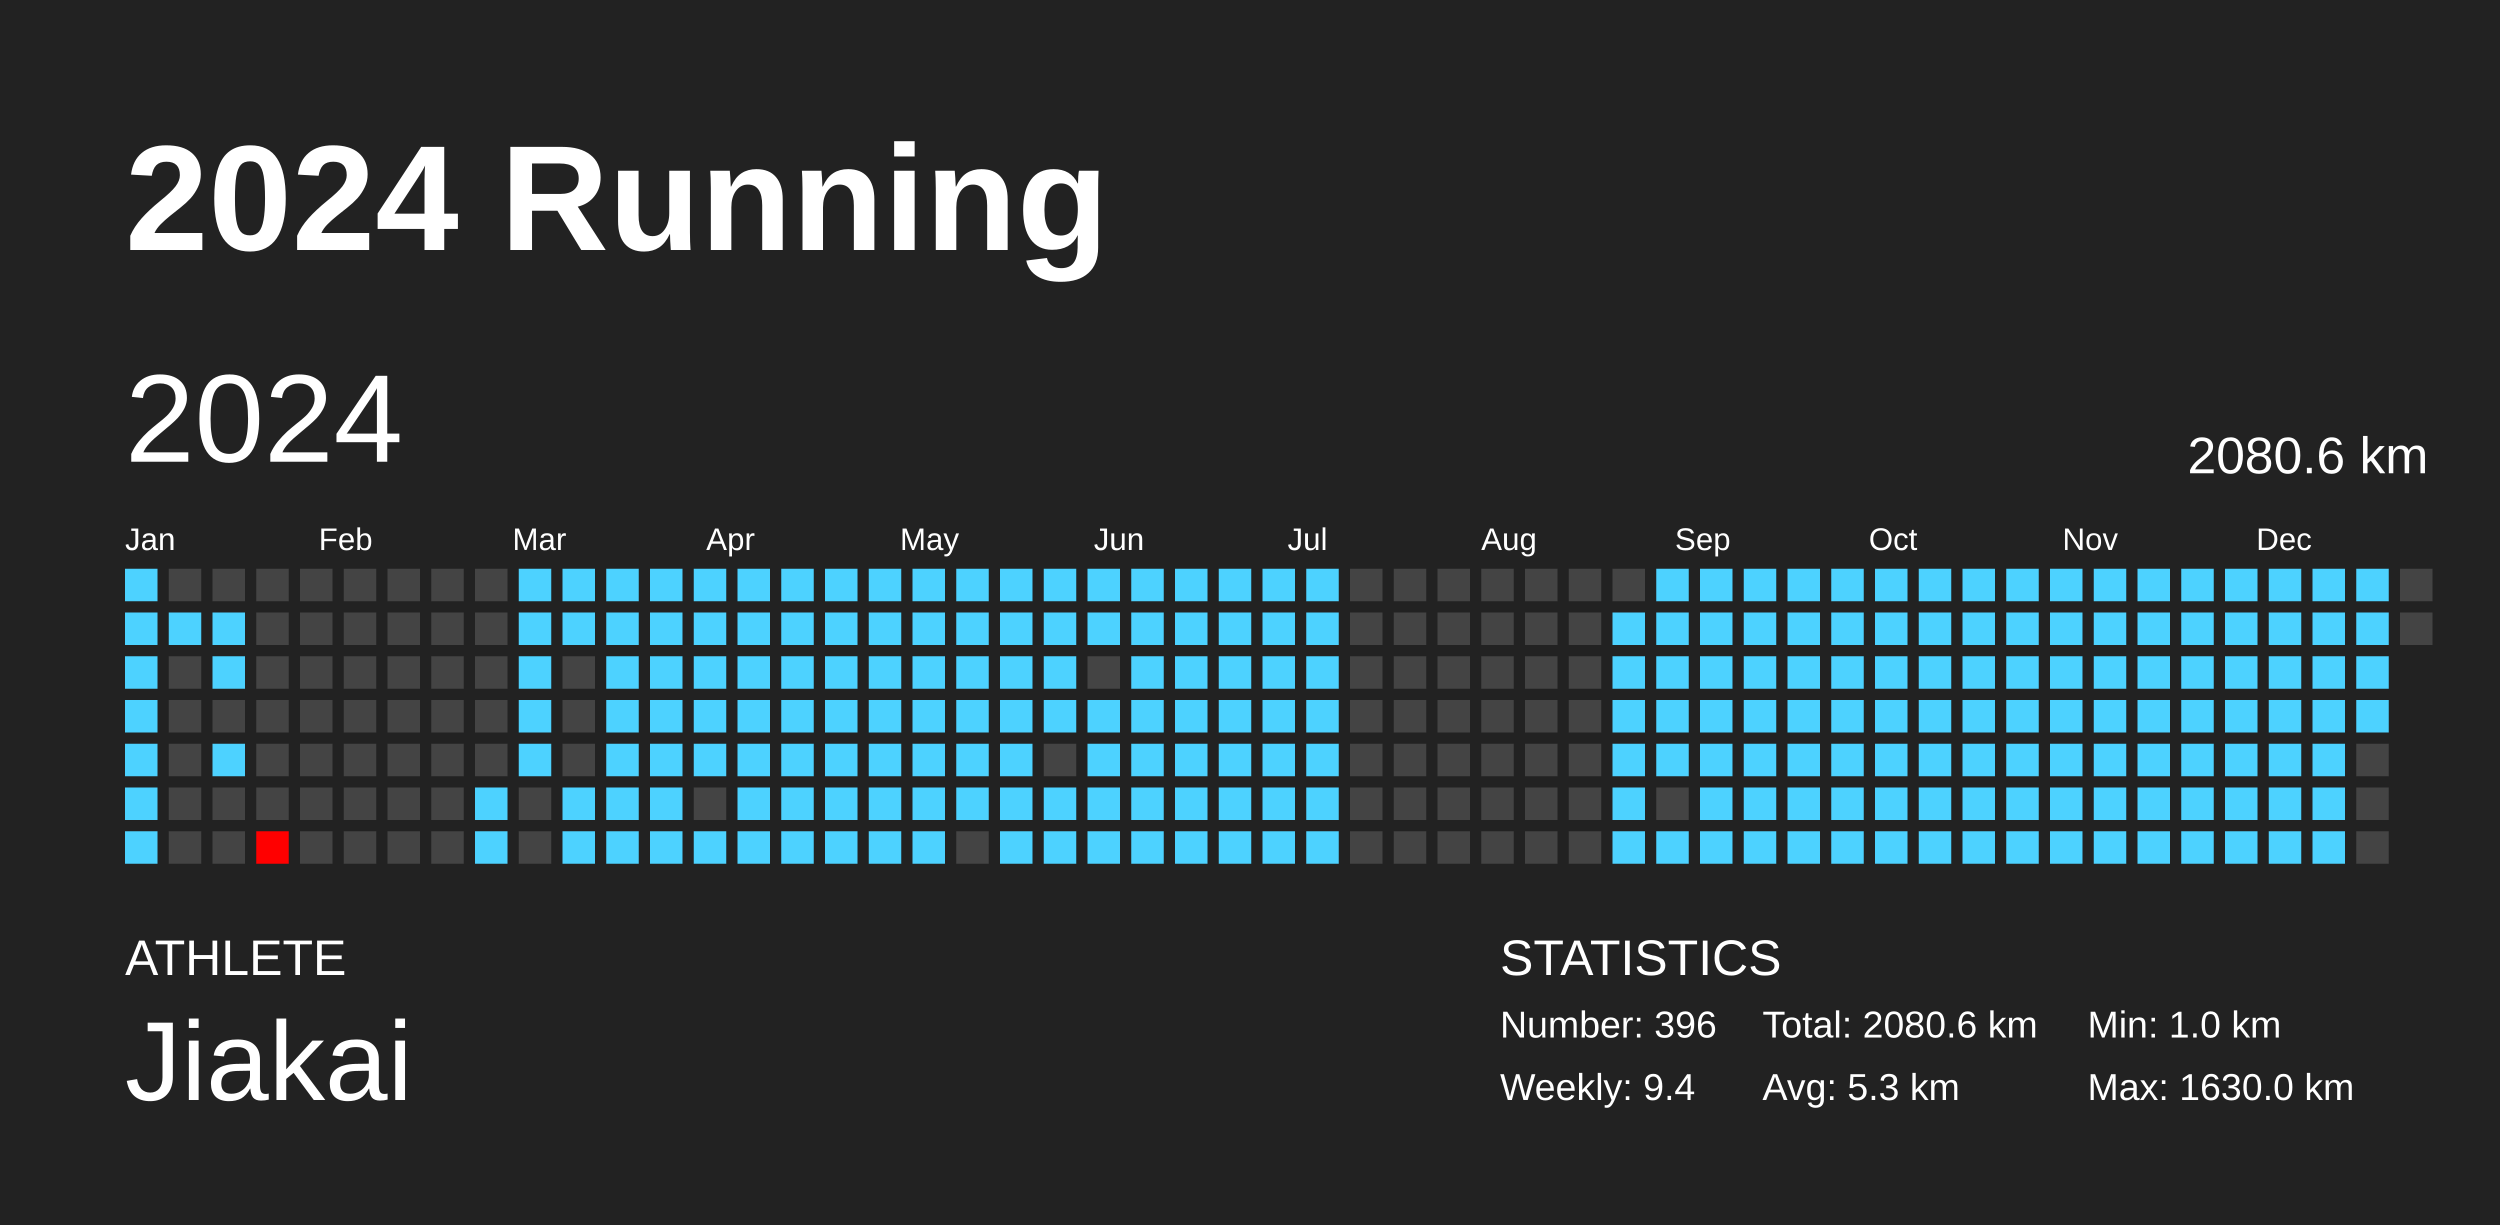
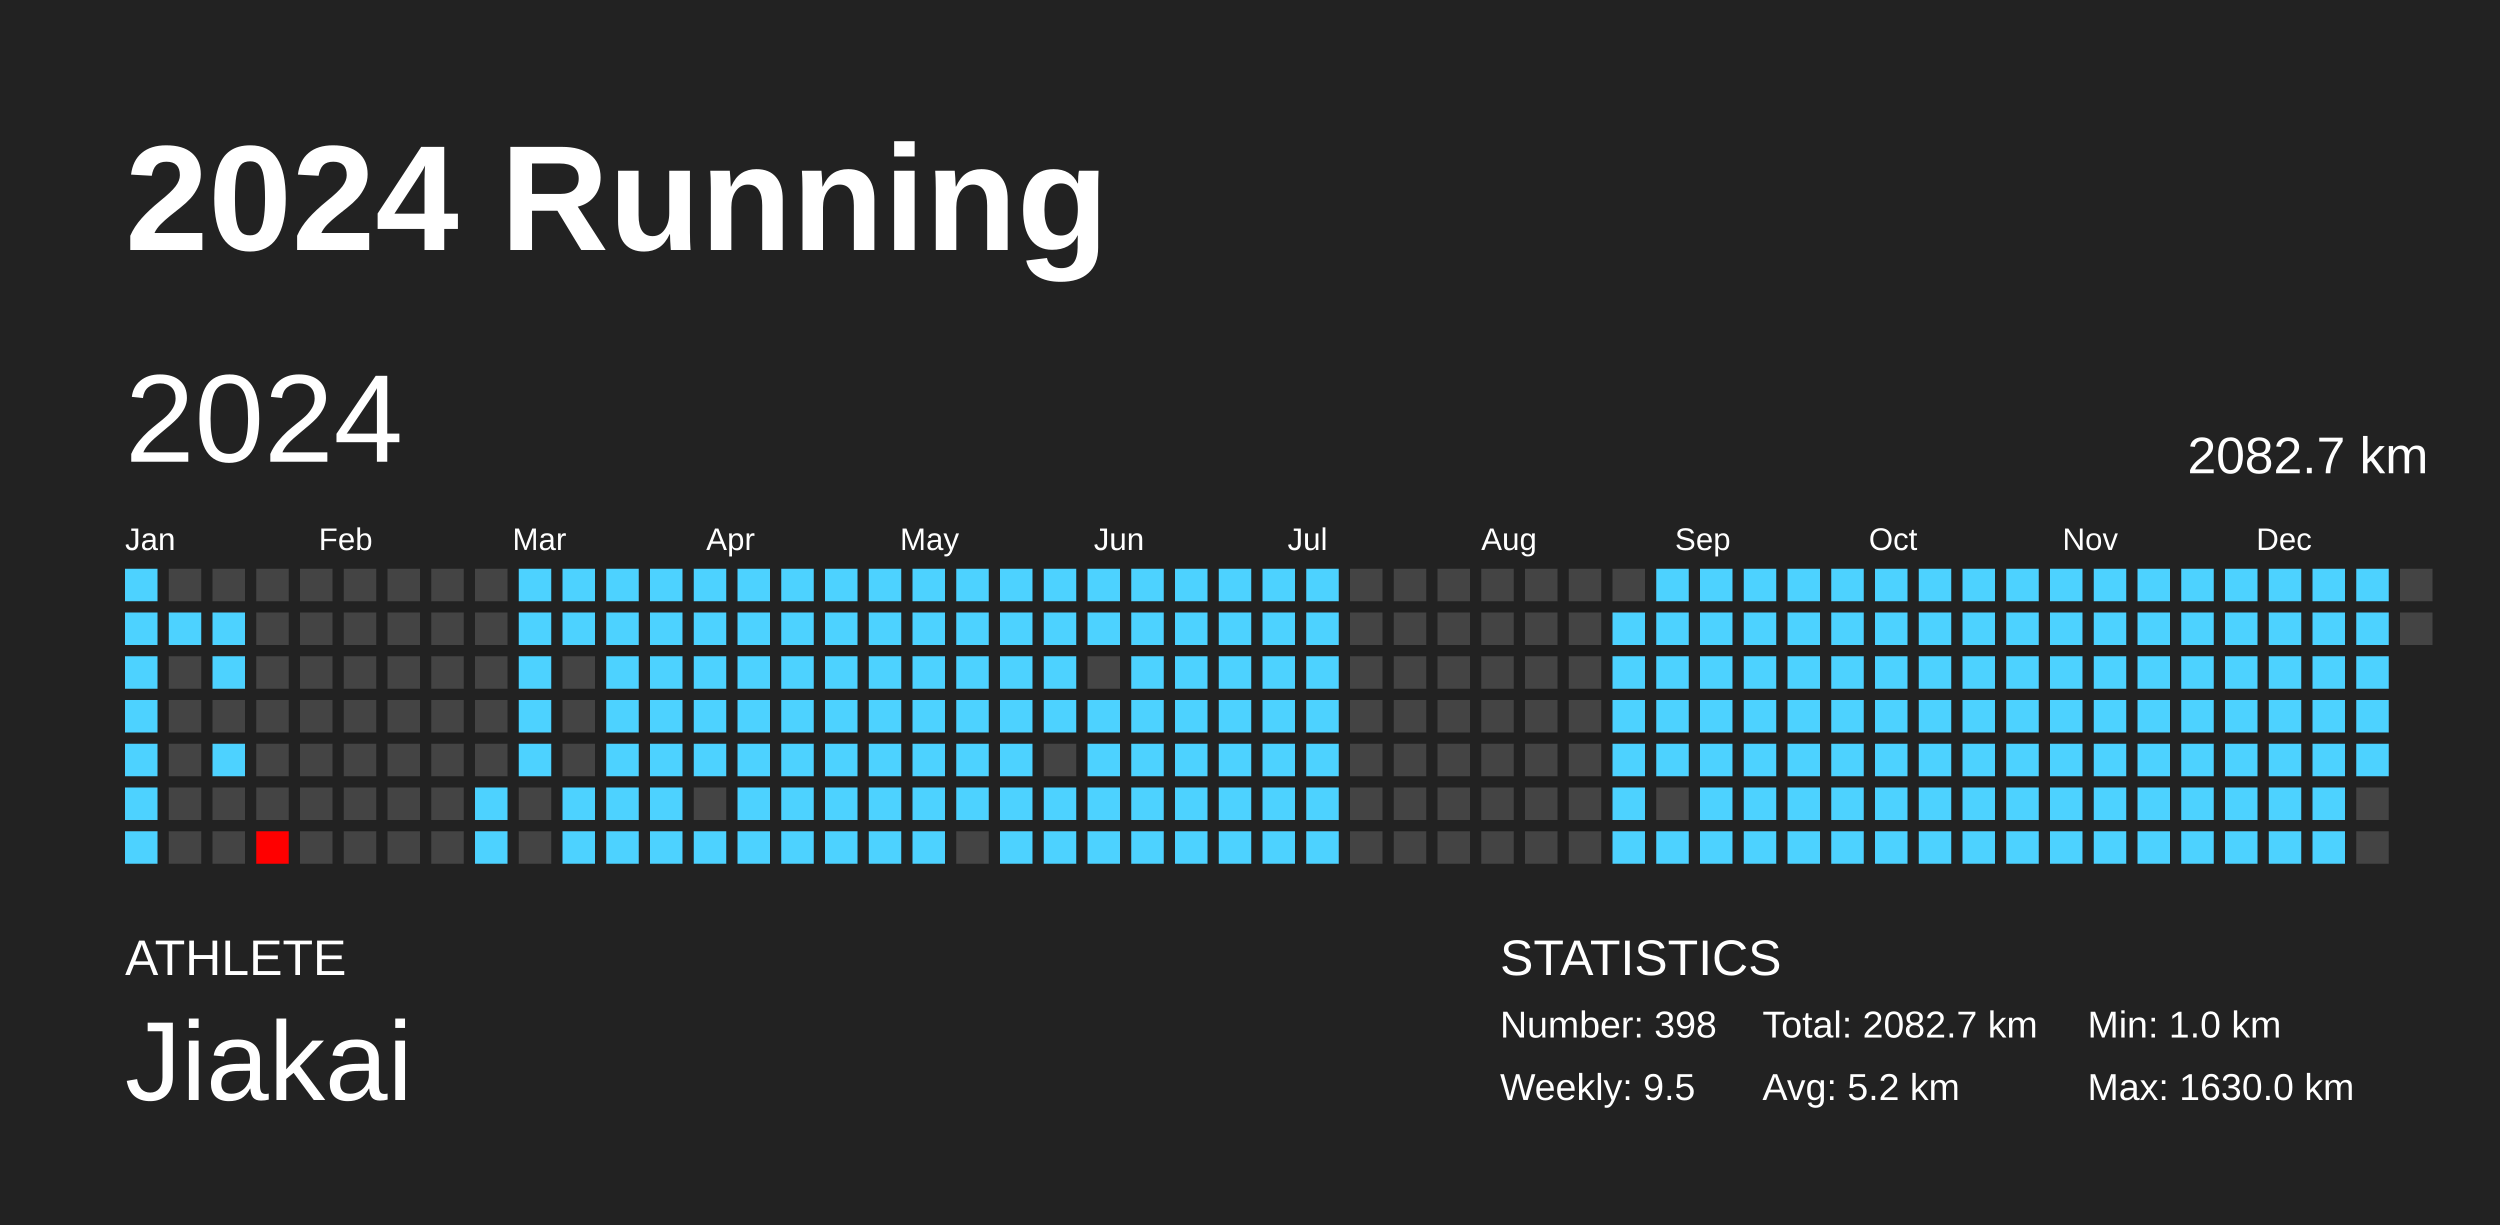
<svg xmlns="http://www.w3.org/2000/svg" baseProfile="full" height="98mm" version="1.1" viewBox="0,0,200,98" width="200mm">
  <defs />
  <rect fill="#222222" height="98" width="200" x="0" y="0" />
  <text fill="#FFFFFF" style="font-size:12px; font-family:Arial; font-weight:bold;" x="10" y="20">2024 Running</text>
  <text fill="#FFFFFF" style="font-size:4px; font-family:Arial" x="10" y="78">ATHLETE</text>
  <text fill="#FFFFFF" style="font-size:9px; font-family:Arial" x="10" y="88">Jiakai</text>
  <text fill="#FFFFFF" style="font-size:4px; font-family:Arial" x="120" y="78">STATISTICS</text>
-   <text fill="#FFFFFF" style="font-size:3px; font-family:Arial" x="120" y="83">Number: 396</text>
-   <text fill="#FFFFFF" style="font-size:3px; font-family:Arial" x="120" y="88">Weekly: 9.4</text>
-   <text fill="#FFFFFF" style="font-size:3px; font-family:Arial" x="141" y="83">Total: 2080.6 km</text>
-   <text fill="#FFFFFF" style="font-size:3px; font-family:Arial" x="141" y="88">Avg: 5.3 km</text>
+   <text fill="#FFFFFF" style="font-size:3px; font-family:Arial" x="120" y="83">Number: 398</text>
+   <text fill="#FFFFFF" style="font-size:3px; font-family:Arial" x="120" y="88">Weekly: 9.5</text>
+   <text fill="#FFFFFF" style="font-size:3px; font-family:Arial" x="141" y="83">Total: 2082.7 km</text>
+   <text fill="#FFFFFF" style="font-size:3px; font-family:Arial" x="141" y="88">Avg: 5.2 km</text>
  <text fill="#FFFFFF" style="font-size:3px; font-family:Arial" x="167" y="83">Min: 1.0 km</text>
  <text fill="#FFFFFF" style="font-size:3px; font-family:Arial" x="167" y="88">Max: 1630.0 km</text>
  <text dominant-baseline="hanging" fill="#FFFFFF" style="font-size:10.0px; font-family:Arial;" x="10" y="30">2024</text>
-   <text dominant-baseline="hanging" fill="#FFFFFF" style="font-size:4.125px; font-family:Arial;" x="175" y="35">2080.6 km</text>
+   <text dominant-baseline="hanging" fill="#FFFFFF" style="font-size:4.125px; font-family:Arial;" x="175" y="35">2082.7 km</text>
  <text fill="#FFFFFF" style="font-size:2.5px; font-family:Arial" x="10.0" y="44">Jan</text>
  <text fill="#FFFFFF" style="font-size:2.5px; font-family:Arial" x="25.5" y="44">Feb</text>
  <text fill="#FFFFFF" style="font-size:2.5px; font-family:Arial" x="41.0" y="44">Mar</text>
  <text fill="#FFFFFF" style="font-size:2.5px; font-family:Arial" x="56.5" y="44">Apr</text>
  <text fill="#FFFFFF" style="font-size:2.5px; font-family:Arial" x="72.0" y="44">May</text>
  <text fill="#FFFFFF" style="font-size:2.5px; font-family:Arial" x="87.5" y="44">Jun</text>
  <text fill="#FFFFFF" style="font-size:2.5px; font-family:Arial" x="103.0" y="44">Jul</text>
  <text fill="#FFFFFF" style="font-size:2.5px; font-family:Arial" x="118.5" y="44">Aug</text>
  <text fill="#FFFFFF" style="font-size:2.5px; font-family:Arial" x="134.0" y="44">Sep</text>
  <text fill="#FFFFFF" style="font-size:2.5px; font-family:Arial" x="149.5" y="44">Oct</text>
  <text fill="#FFFFFF" style="font-size:2.5px; font-family:Arial" x="165.0" y="44">Nov</text>
  <text fill="#FFFFFF" style="font-size:2.5px; font-family:Arial" x="180.5" y="44">Dec</text>
  <rect fill="#4dd2ff" height="2.6" width="2.6" x="10.0" y="45.5" />
  <rect fill="#4dd2ff" height="2.6" width="2.6" x="10.0" y="49.0" />
  <rect fill="#4dd2ff" height="2.6" width="2.6" x="10.0" y="52.5" />
  <rect fill="#4dd2ff" height="2.6" width="2.6" x="10.0" y="56.0" />
  <rect fill="#4dd2ff" height="2.6" width="2.6" x="10.0" y="59.5" />
  <rect fill="#4dd2ff" height="2.6" width="2.6" x="10.0" y="63.0" />
  <rect fill="#4dd2ff" height="2.6" width="2.6" x="10.0" y="66.5" />
  <rect fill="#444444" height="2.6" width="2.6" x="13.5" y="45.5" />
  <rect fill="#4dd2ff" height="2.6" width="2.6" x="13.5" y="49.0" />
  <rect fill="#444444" height="2.6" width="2.6" x="13.5" y="52.5" />
  <rect fill="#444444" height="2.6" width="2.6" x="13.5" y="56.0" />
  <rect fill="#444444" height="2.6" width="2.6" x="13.5" y="59.5" />
  <rect fill="#444444" height="2.6" width="2.6" x="13.5" y="63.0" />
  <rect fill="#444444" height="2.6" width="2.6" x="13.5" y="66.5" />
  <rect fill="#444444" height="2.6" width="2.6" x="17.0" y="45.5" />
  <rect fill="#4dd2ff" height="2.6" width="2.6" x="17.0" y="49.0" />
  <rect fill="#4dd2ff" height="2.6" width="2.6" x="17.0" y="52.5" />
  <rect fill="#444444" height="2.6" width="2.6" x="17.0" y="56.0" />
  <rect fill="#4dd2ff" height="2.6" width="2.6" x="17.0" y="59.5" />
  <rect fill="#444444" height="2.6" width="2.6" x="17.0" y="63.0" />
  <rect fill="#444444" height="2.6" width="2.6" x="17.0" y="66.5" />
  <rect fill="#444444" height="2.6" width="2.6" x="20.5" y="45.5" />
  <rect fill="#444444" height="2.6" width="2.6" x="20.5" y="49.0" />
  <rect fill="#444444" height="2.6" width="2.6" x="20.5" y="52.5" />
  <rect fill="#444444" height="2.6" width="2.6" x="20.5" y="56.0" />
  <rect fill="#444444" height="2.6" width="2.6" x="20.5" y="59.5" />
  <rect fill="#444444" height="2.6" width="2.6" x="20.5" y="63.0" />
  <rect fill="red" height="2.6" width="2.6" x="20.5" y="66.5" />
  <rect fill="#444444" height="2.6" width="2.6" x="24.0" y="45.5" />
  <rect fill="#444444" height="2.6" width="2.6" x="24.0" y="49.0" />
  <rect fill="#444444" height="2.6" width="2.6" x="24.0" y="52.5" />
  <rect fill="#444444" height="2.6" width="2.6" x="24.0" y="56.0" />
  <rect fill="#444444" height="2.6" width="2.6" x="24.0" y="59.5" />
  <rect fill="#444444" height="2.6" width="2.6" x="24.0" y="63.0" />
  <rect fill="#444444" height="2.6" width="2.6" x="24.0" y="66.5" />
  <rect fill="#444444" height="2.6" width="2.6" x="27.5" y="45.5" />
  <rect fill="#444444" height="2.6" width="2.6" x="27.5" y="49.0" />
  <rect fill="#444444" height="2.6" width="2.6" x="27.5" y="52.5" />
  <rect fill="#444444" height="2.6" width="2.6" x="27.5" y="56.0" />
  <rect fill="#444444" height="2.6" width="2.6" x="27.5" y="59.5" />
  <rect fill="#444444" height="2.6" width="2.6" x="27.5" y="63.0" />
  <rect fill="#444444" height="2.6" width="2.6" x="27.5" y="66.5" />
  <rect fill="#444444" height="2.6" width="2.6" x="31.0" y="45.5" />
  <rect fill="#444444" height="2.6" width="2.6" x="31.0" y="49.0" />
  <rect fill="#444444" height="2.6" width="2.6" x="31.0" y="52.5" />
  <rect fill="#444444" height="2.6" width="2.6" x="31.0" y="56.0" />
  <rect fill="#444444" height="2.6" width="2.6" x="31.0" y="59.5" />
  <rect fill="#444444" height="2.6" width="2.6" x="31.0" y="63.0" />
  <rect fill="#444444" height="2.6" width="2.6" x="31.0" y="66.5" />
  <rect fill="#444444" height="2.6" width="2.6" x="34.5" y="45.5" />
  <rect fill="#444444" height="2.6" width="2.6" x="34.5" y="49.0" />
  <rect fill="#444444" height="2.6" width="2.6" x="34.5" y="52.5" />
  <rect fill="#444444" height="2.6" width="2.6" x="34.5" y="56.0" />
  <rect fill="#444444" height="2.6" width="2.6" x="34.5" y="59.5" />
  <rect fill="#444444" height="2.6" width="2.6" x="34.5" y="63.0" />
  <rect fill="#444444" height="2.6" width="2.6" x="34.5" y="66.5" />
  <rect fill="#444444" height="2.6" width="2.6" x="38.0" y="45.5" />
  <rect fill="#444444" height="2.6" width="2.6" x="38.0" y="49.0" />
  <rect fill="#444444" height="2.6" width="2.6" x="38.0" y="52.5" />
  <rect fill="#444444" height="2.6" width="2.6" x="38.0" y="56.0" />
  <rect fill="#444444" height="2.6" width="2.6" x="38.0" y="59.5" />
  <rect fill="#4dd2ff" height="2.6" width="2.6" x="38.0" y="63.0" />
  <rect fill="#4dd2ff" height="2.6" width="2.6" x="38.0" y="66.5" />
  <rect fill="#4dd2ff" height="2.6" width="2.6" x="41.5" y="45.5" />
  <rect fill="#4dd2ff" height="2.6" width="2.6" x="41.5" y="49.0" />
  <rect fill="#4dd2ff" height="2.6" width="2.6" x="41.5" y="52.5" />
  <rect fill="#4dd2ff" height="2.6" width="2.6" x="41.5" y="56.0" />
  <rect fill="#4dd2ff" height="2.6" width="2.6" x="41.5" y="59.5" />
  <rect fill="#444444" height="2.6" width="2.6" x="41.5" y="63.0" />
  <rect fill="#444444" height="2.6" width="2.6" x="41.5" y="66.5" />
  <rect fill="#4dd2ff" height="2.6" width="2.6" x="45.0" y="45.5" />
  <rect fill="#4dd2ff" height="2.6" width="2.6" x="45.0" y="49.0" />
  <rect fill="#444444" height="2.6" width="2.6" x="45.0" y="52.5" />
  <rect fill="#444444" height="2.6" width="2.6" x="45.0" y="56.0" />
  <rect fill="#444444" height="2.6" width="2.6" x="45.0" y="59.5" />
  <rect fill="#4dd2ff" height="2.6" width="2.6" x="45.0" y="63.0" />
  <rect fill="#4dd2ff" height="2.6" width="2.6" x="45.0" y="66.5" />
  <rect fill="#4dd2ff" height="2.6" width="2.6" x="48.5" y="45.5" />
  <rect fill="#4dd2ff" height="2.6" width="2.6" x="48.5" y="49.0" />
  <rect fill="#4dd2ff" height="2.6" width="2.6" x="48.5" y="52.5" />
  <rect fill="#4dd2ff" height="2.6" width="2.6" x="48.5" y="56.0" />
  <rect fill="#4dd2ff" height="2.6" width="2.6" x="48.5" y="59.5" />
  <rect fill="#4dd2ff" height="2.6" width="2.6" x="48.5" y="63.0" />
  <rect fill="#4dd2ff" height="2.6" width="2.6" x="48.5" y="66.5" />
  <rect fill="#4dd2ff" height="2.6" width="2.6" x="52.0" y="45.5" />
  <rect fill="#4dd2ff" height="2.6" width="2.6" x="52.0" y="49.0" />
  <rect fill="#4dd2ff" height="2.6" width="2.6" x="52.0" y="52.5" />
  <rect fill="#4dd2ff" height="2.6" width="2.6" x="52.0" y="56.0" />
  <rect fill="#4dd2ff" height="2.6" width="2.6" x="52.0" y="59.5" />
  <rect fill="#4dd2ff" height="2.6" width="2.6" x="52.0" y="63.0" />
  <rect fill="#4dd2ff" height="2.6" width="2.6" x="52.0" y="66.5" />
  <rect fill="#4dd2ff" height="2.6" width="2.6" x="55.5" y="45.5" />
  <rect fill="#4dd2ff" height="2.6" width="2.6" x="55.5" y="49.0" />
  <rect fill="#4dd2ff" height="2.6" width="2.6" x="55.5" y="52.5" />
  <rect fill="#4dd2ff" height="2.6" width="2.6" x="55.5" y="56.0" />
  <rect fill="#4dd2ff" height="2.6" width="2.6" x="55.5" y="59.5" />
  <rect fill="#444444" height="2.6" width="2.6" x="55.5" y="63.0" />
  <rect fill="#4dd2ff" height="2.6" width="2.6" x="55.5" y="66.5" />
  <rect fill="#4dd2ff" height="2.6" width="2.6" x="59.0" y="45.5" />
  <rect fill="#4dd2ff" height="2.6" width="2.6" x="59.0" y="49.0" />
  <rect fill="#4dd2ff" height="2.6" width="2.6" x="59.0" y="52.5" />
  <rect fill="#4dd2ff" height="2.6" width="2.6" x="59.0" y="56.0" />
  <rect fill="#4dd2ff" height="2.6" width="2.6" x="59.0" y="59.5" />
  <rect fill="#4dd2ff" height="2.6" width="2.6" x="59.0" y="63.0" />
  <rect fill="#4dd2ff" height="2.6" width="2.6" x="59.0" y="66.5" />
  <rect fill="#4dd2ff" height="2.6" width="2.6" x="62.5" y="45.5" />
  <rect fill="#4dd2ff" height="2.6" width="2.6" x="62.5" y="49.0" />
  <rect fill="#4dd2ff" height="2.6" width="2.6" x="62.5" y="52.5" />
  <rect fill="#4dd2ff" height="2.6" width="2.6" x="62.5" y="56.0" />
  <rect fill="#4dd2ff" height="2.6" width="2.6" x="62.5" y="59.5" />
  <rect fill="#4dd2ff" height="2.6" width="2.6" x="62.5" y="63.0" />
  <rect fill="#4dd2ff" height="2.6" width="2.6" x="62.5" y="66.5" />
  <rect fill="#4dd2ff" height="2.6" width="2.6" x="66.0" y="45.5" />
  <rect fill="#4dd2ff" height="2.6" width="2.6" x="66.0" y="49.0" />
  <rect fill="#4dd2ff" height="2.6" width="2.6" x="66.0" y="52.5" />
  <rect fill="#4dd2ff" height="2.6" width="2.6" x="66.0" y="56.0" />
  <rect fill="#4dd2ff" height="2.6" width="2.6" x="66.0" y="59.5" />
  <rect fill="#4dd2ff" height="2.6" width="2.6" x="66.0" y="63.0" />
  <rect fill="#4dd2ff" height="2.6" width="2.6" x="66.0" y="66.5" />
  <rect fill="#4dd2ff" height="2.6" width="2.6" x="69.5" y="45.5" />
  <rect fill="#4dd2ff" height="2.6" width="2.6" x="69.5" y="49.0" />
  <rect fill="#4dd2ff" height="2.6" width="2.6" x="69.5" y="52.5" />
  <rect fill="#4dd2ff" height="2.6" width="2.6" x="69.5" y="56.0" />
  <rect fill="#4dd2ff" height="2.6" width="2.6" x="69.5" y="59.5" />
  <rect fill="#4dd2ff" height="2.6" width="2.6" x="69.5" y="63.0" />
  <rect fill="#4dd2ff" height="2.6" width="2.6" x="69.5" y="66.5" />
  <rect fill="#4dd2ff" height="2.6" width="2.6" x="73.0" y="45.5" />
  <rect fill="#4dd2ff" height="2.6" width="2.6" x="73.0" y="49.0" />
  <rect fill="#4dd2ff" height="2.6" width="2.6" x="73.0" y="52.5" />
  <rect fill="#4dd2ff" height="2.6" width="2.6" x="73.0" y="56.0" />
  <rect fill="#4dd2ff" height="2.6" width="2.6" x="73.0" y="59.5" />
  <rect fill="#4dd2ff" height="2.6" width="2.6" x="73.0" y="63.0" />
  <rect fill="#4dd2ff" height="2.6" width="2.6" x="73.0" y="66.5" />
  <rect fill="#4dd2ff" height="2.6" width="2.6" x="76.5" y="45.5" />
  <rect fill="#4dd2ff" height="2.6" width="2.6" x="76.5" y="49.0" />
  <rect fill="#4dd2ff" height="2.6" width="2.6" x="76.5" y="52.5" />
  <rect fill="#4dd2ff" height="2.6" width="2.6" x="76.5" y="56.0" />
  <rect fill="#4dd2ff" height="2.6" width="2.6" x="76.5" y="59.5" />
  <rect fill="#4dd2ff" height="2.6" width="2.6" x="76.5" y="63.0" />
  <rect fill="#444444" height="2.6" width="2.6" x="76.5" y="66.5" />
  <rect fill="#4dd2ff" height="2.6" width="2.6" x="80.0" y="45.5" />
  <rect fill="#4dd2ff" height="2.6" width="2.6" x="80.0" y="49.0" />
  <rect fill="#4dd2ff" height="2.6" width="2.6" x="80.0" y="52.5" />
  <rect fill="#4dd2ff" height="2.6" width="2.6" x="80.0" y="56.0" />
  <rect fill="#4dd2ff" height="2.6" width="2.6" x="80.0" y="59.5" />
  <rect fill="#4dd2ff" height="2.6" width="2.6" x="80.0" y="63.0" />
  <rect fill="#4dd2ff" height="2.6" width="2.6" x="80.0" y="66.5" />
  <rect fill="#4dd2ff" height="2.6" width="2.6" x="83.5" y="45.5" />
  <rect fill="#4dd2ff" height="2.6" width="2.6" x="83.5" y="49.0" />
  <rect fill="#4dd2ff" height="2.6" width="2.6" x="83.5" y="52.5" />
  <rect fill="#4dd2ff" height="2.6" width="2.6" x="83.5" y="56.0" />
  <rect fill="#444444" height="2.6" width="2.6" x="83.5" y="59.5" />
  <rect fill="#4dd2ff" height="2.6" width="2.6" x="83.5" y="63.0" />
  <rect fill="#4dd2ff" height="2.6" width="2.6" x="83.5" y="66.5" />
  <rect fill="#4dd2ff" height="2.6" width="2.6" x="87.0" y="45.5" />
  <rect fill="#4dd2ff" height="2.6" width="2.6" x="87.0" y="49.0" />
  <rect fill="#444444" height="2.6" width="2.6" x="87.0" y="52.5" />
  <rect fill="#4dd2ff" height="2.6" width="2.6" x="87.0" y="56.0" />
  <rect fill="#4dd2ff" height="2.6" width="2.6" x="87.0" y="59.5" />
  <rect fill="#4dd2ff" height="2.6" width="2.6" x="87.0" y="63.0" />
  <rect fill="#4dd2ff" height="2.6" width="2.6" x="87.0" y="66.5" />
  <rect fill="#4dd2ff" height="2.6" width="2.6" x="90.5" y="45.5" />
  <rect fill="#4dd2ff" height="2.6" width="2.6" x="90.5" y="49.0" />
  <rect fill="#4dd2ff" height="2.6" width="2.6" x="90.5" y="52.5" />
  <rect fill="#4dd2ff" height="2.6" width="2.6" x="90.5" y="56.0" />
  <rect fill="#4dd2ff" height="2.6" width="2.6" x="90.5" y="59.5" />
  <rect fill="#4dd2ff" height="2.6" width="2.6" x="90.5" y="63.0" />
  <rect fill="#4dd2ff" height="2.6" width="2.6" x="90.5" y="66.5" />
  <rect fill="#4dd2ff" height="2.6" width="2.6" x="94.0" y="45.5" />
  <rect fill="#4dd2ff" height="2.6" width="2.6" x="94.0" y="49.0" />
  <rect fill="#4dd2ff" height="2.6" width="2.6" x="94.0" y="52.5" />
  <rect fill="#4dd2ff" height="2.6" width="2.6" x="94.0" y="56.0" />
  <rect fill="#4dd2ff" height="2.6" width="2.6" x="94.0" y="59.5" />
  <rect fill="#4dd2ff" height="2.6" width="2.6" x="94.0" y="63.0" />
  <rect fill="#4dd2ff" height="2.6" width="2.6" x="94.0" y="66.5" />
  <rect fill="#4dd2ff" height="2.6" width="2.6" x="97.5" y="45.5" />
  <rect fill="#4dd2ff" height="2.6" width="2.6" x="97.5" y="49.0" />
  <rect fill="#4dd2ff" height="2.6" width="2.6" x="97.5" y="52.5" />
  <rect fill="#4dd2ff" height="2.6" width="2.6" x="97.5" y="56.0" />
  <rect fill="#4dd2ff" height="2.6" width="2.6" x="97.5" y="59.5" />
  <rect fill="#4dd2ff" height="2.6" width="2.6" x="97.5" y="63.0" />
  <rect fill="#4dd2ff" height="2.6" width="2.6" x="97.5" y="66.5" />
  <rect fill="#4dd2ff" height="2.6" width="2.6" x="101.0" y="45.5" />
  <rect fill="#4dd2ff" height="2.6" width="2.6" x="101.0" y="49.0" />
  <rect fill="#4dd2ff" height="2.6" width="2.6" x="101.0" y="52.5" />
  <rect fill="#4dd2ff" height="2.6" width="2.6" x="101.0" y="56.0" />
  <rect fill="#4dd2ff" height="2.6" width="2.6" x="101.0" y="59.5" />
  <rect fill="#4dd2ff" height="2.6" width="2.6" x="101.0" y="63.0" />
  <rect fill="#4dd2ff" height="2.6" width="2.6" x="101.0" y="66.5" />
  <rect fill="#4dd2ff" height="2.6" width="2.6" x="104.5" y="45.5" />
  <rect fill="#4dd2ff" height="2.6" width="2.6" x="104.5" y="49.0" />
  <rect fill="#4dd2ff" height="2.6" width="2.6" x="104.5" y="52.5" />
  <rect fill="#4dd2ff" height="2.6" width="2.6" x="104.5" y="56.0" />
  <rect fill="#4dd2ff" height="2.6" width="2.6" x="104.5" y="59.5" />
  <rect fill="#4dd2ff" height="2.6" width="2.6" x="104.5" y="63.0" />
  <rect fill="#4dd2ff" height="2.6" width="2.6" x="104.5" y="66.5" />
  <rect fill="#444444" height="2.6" width="2.6" x="108.0" y="45.5" />
  <rect fill="#444444" height="2.6" width="2.6" x="108.0" y="49.0" />
  <rect fill="#444444" height="2.6" width="2.6" x="108.0" y="52.5" />
  <rect fill="#444444" height="2.6" width="2.6" x="108.0" y="56.0" />
  <rect fill="#444444" height="2.6" width="2.6" x="108.0" y="59.5" />
  <rect fill="#444444" height="2.6" width="2.6" x="108.0" y="63.0" />
  <rect fill="#444444" height="2.6" width="2.6" x="108.0" y="66.5" />
  <rect fill="#444444" height="2.6" width="2.6" x="111.5" y="45.5" />
  <rect fill="#444444" height="2.6" width="2.6" x="111.5" y="49.0" />
  <rect fill="#444444" height="2.6" width="2.6" x="111.5" y="52.5" />
  <rect fill="#444444" height="2.6" width="2.6" x="111.5" y="56.0" />
  <rect fill="#444444" height="2.6" width="2.6" x="111.5" y="59.5" />
  <rect fill="#444444" height="2.6" width="2.6" x="111.5" y="63.0" />
  <rect fill="#444444" height="2.6" width="2.6" x="111.5" y="66.5" />
  <rect fill="#444444" height="2.6" width="2.6" x="115.0" y="45.5" />
  <rect fill="#444444" height="2.6" width="2.6" x="115.0" y="49.0" />
  <rect fill="#444444" height="2.6" width="2.6" x="115.0" y="52.5" />
  <rect fill="#444444" height="2.6" width="2.6" x="115.0" y="56.0" />
  <rect fill="#444444" height="2.6" width="2.6" x="115.0" y="59.5" />
  <rect fill="#444444" height="2.6" width="2.6" x="115.0" y="63.0" />
  <rect fill="#444444" height="2.6" width="2.6" x="115.0" y="66.5" />
  <rect fill="#444444" height="2.6" width="2.6" x="118.5" y="45.5" />
  <rect fill="#444444" height="2.6" width="2.6" x="118.5" y="49.0" />
  <rect fill="#444444" height="2.6" width="2.6" x="118.5" y="52.5" />
  <rect fill="#444444" height="2.6" width="2.6" x="118.5" y="56.0" />
  <rect fill="#444444" height="2.6" width="2.6" x="118.5" y="59.5" />
  <rect fill="#444444" height="2.6" width="2.6" x="118.5" y="63.0" />
  <rect fill="#444444" height="2.6" width="2.6" x="118.5" y="66.5" />
  <rect fill="#444444" height="2.6" width="2.6" x="122.0" y="45.5" />
  <rect fill="#444444" height="2.6" width="2.6" x="122.0" y="49.0" />
  <rect fill="#444444" height="2.6" width="2.6" x="122.0" y="52.5" />
  <rect fill="#444444" height="2.6" width="2.6" x="122.0" y="56.0" />
  <rect fill="#444444" height="2.6" width="2.6" x="122.0" y="59.5" />
  <rect fill="#444444" height="2.6" width="2.6" x="122.0" y="63.0" />
  <rect fill="#444444" height="2.6" width="2.6" x="122.0" y="66.5" />
  <rect fill="#444444" height="2.6" width="2.6" x="125.5" y="45.5" />
  <rect fill="#444444" height="2.6" width="2.6" x="125.5" y="49.0" />
  <rect fill="#444444" height="2.6" width="2.6" x="125.5" y="52.5" />
  <rect fill="#444444" height="2.6" width="2.6" x="125.5" y="56.0" />
  <rect fill="#444444" height="2.6" width="2.6" x="125.5" y="59.5" />
  <rect fill="#444444" height="2.6" width="2.6" x="125.5" y="63.0" />
  <rect fill="#444444" height="2.6" width="2.6" x="125.5" y="66.5" />
  <rect fill="#444444" height="2.6" width="2.6" x="129.0" y="45.5" />
  <rect fill="#4dd2ff" height="2.6" width="2.6" x="129.0" y="49.0" />
  <rect fill="#4dd2ff" height="2.6" width="2.6" x="129.0" y="52.5" />
  <rect fill="#4dd2ff" height="2.6" width="2.6" x="129.0" y="56.0" />
  <rect fill="#4dd2ff" height="2.6" width="2.6" x="129.0" y="59.5" />
  <rect fill="#4dd2ff" height="2.6" width="2.6" x="129.0" y="63.0" />
  <rect fill="#4dd2ff" height="2.6" width="2.6" x="129.0" y="66.5" />
  <rect fill="#4dd2ff" height="2.6" width="2.6" x="132.5" y="45.5" />
  <rect fill="#4dd2ff" height="2.6" width="2.6" x="132.5" y="49.0" />
  <rect fill="#4dd2ff" height="2.6" width="2.6" x="132.5" y="52.5" />
  <rect fill="#4dd2ff" height="2.6" width="2.6" x="132.5" y="56.0" />
  <rect fill="#4dd2ff" height="2.6" width="2.6" x="132.5" y="59.5" />
  <rect fill="#444444" height="2.6" width="2.6" x="132.5" y="63.0" />
  <rect fill="#4dd2ff" height="2.6" width="2.6" x="132.5" y="66.5" />
  <rect fill="#4dd2ff" height="2.6" width="2.6" x="136.0" y="45.5" />
  <rect fill="#4dd2ff" height="2.6" width="2.6" x="136.0" y="49.0" />
  <rect fill="#4dd2ff" height="2.6" width="2.6" x="136.0" y="52.5" />
  <rect fill="#4dd2ff" height="2.6" width="2.6" x="136.0" y="56.0" />
  <rect fill="#4dd2ff" height="2.6" width="2.6" x="136.0" y="59.5" />
  <rect fill="#4dd2ff" height="2.6" width="2.6" x="136.0" y="63.0" />
  <rect fill="#4dd2ff" height="2.6" width="2.6" x="136.0" y="66.5" />
  <rect fill="#4dd2ff" height="2.6" width="2.6" x="139.5" y="45.5" />
  <rect fill="#4dd2ff" height="2.6" width="2.6" x="139.5" y="49.0" />
  <rect fill="#4dd2ff" height="2.6" width="2.6" x="139.5" y="52.5" />
  <rect fill="#4dd2ff" height="2.6" width="2.6" x="139.5" y="56.0" />
  <rect fill="#4dd2ff" height="2.6" width="2.6" x="139.5" y="59.5" />
  <rect fill="#4dd2ff" height="2.6" width="2.6" x="139.5" y="63.0" />
  <rect fill="#4dd2ff" height="2.6" width="2.6" x="139.5" y="66.5" />
  <rect fill="#4dd2ff" height="2.6" width="2.6" x="143.0" y="45.5" />
  <rect fill="#4dd2ff" height="2.6" width="2.6" x="143.0" y="49.0" />
  <rect fill="#4dd2ff" height="2.6" width="2.6" x="143.0" y="52.5" />
  <rect fill="#4dd2ff" height="2.6" width="2.6" x="143.0" y="56.0" />
  <rect fill="#4dd2ff" height="2.6" width="2.6" x="143.0" y="59.5" />
  <rect fill="#4dd2ff" height="2.6" width="2.6" x="143.0" y="63.0" />
  <rect fill="#4dd2ff" height="2.6" width="2.6" x="143.0" y="66.5" />
  <rect fill="#4dd2ff" height="2.6" width="2.6" x="146.5" y="45.5" />
  <rect fill="#4dd2ff" height="2.6" width="2.6" x="146.5" y="49.0" />
  <rect fill="#4dd2ff" height="2.6" width="2.6" x="146.5" y="52.5" />
  <rect fill="#4dd2ff" height="2.6" width="2.6" x="146.5" y="56.0" />
  <rect fill="#4dd2ff" height="2.6" width="2.6" x="146.5" y="59.5" />
  <rect fill="#4dd2ff" height="2.6" width="2.6" x="146.5" y="63.0" />
  <rect fill="#4dd2ff" height="2.6" width="2.6" x="146.5" y="66.5" />
  <rect fill="#4dd2ff" height="2.6" width="2.6" x="150.0" y="45.5" />
  <rect fill="#4dd2ff" height="2.6" width="2.6" x="150.0" y="49.0" />
  <rect fill="#4dd2ff" height="2.6" width="2.6" x="150.0" y="52.5" />
  <rect fill="#4dd2ff" height="2.6" width="2.6" x="150.0" y="56.0" />
  <rect fill="#4dd2ff" height="2.6" width="2.6" x="150.0" y="59.5" />
  <rect fill="#4dd2ff" height="2.6" width="2.6" x="150.0" y="63.0" />
  <rect fill="#4dd2ff" height="2.6" width="2.6" x="150.0" y="66.5" />
  <rect fill="#4dd2ff" height="2.6" width="2.6" x="153.5" y="45.5" />
  <rect fill="#4dd2ff" height="2.6" width="2.6" x="153.5" y="49.0" />
  <rect fill="#4dd2ff" height="2.6" width="2.6" x="153.5" y="52.5" />
  <rect fill="#4dd2ff" height="2.6" width="2.6" x="153.5" y="56.0" />
  <rect fill="#4dd2ff" height="2.6" width="2.6" x="153.5" y="59.5" />
  <rect fill="#4dd2ff" height="2.6" width="2.6" x="153.5" y="63.0" />
  <rect fill="#4dd2ff" height="2.6" width="2.6" x="153.5" y="66.5" />
  <rect fill="#4dd2ff" height="2.6" width="2.6" x="157.0" y="45.5" />
  <rect fill="#4dd2ff" height="2.6" width="2.6" x="157.0" y="49.0" />
  <rect fill="#4dd2ff" height="2.6" width="2.6" x="157.0" y="52.5" />
  <rect fill="#4dd2ff" height="2.6" width="2.6" x="157.0" y="56.0" />
  <rect fill="#4dd2ff" height="2.6" width="2.6" x="157.0" y="59.5" />
  <rect fill="#4dd2ff" height="2.6" width="2.6" x="157.0" y="63.0" />
  <rect fill="#4dd2ff" height="2.6" width="2.6" x="157.0" y="66.5" />
  <rect fill="#4dd2ff" height="2.6" width="2.6" x="160.5" y="45.5" />
  <rect fill="#4dd2ff" height="2.6" width="2.6" x="160.5" y="49.0" />
  <rect fill="#4dd2ff" height="2.6" width="2.6" x="160.5" y="52.5" />
  <rect fill="#4dd2ff" height="2.6" width="2.6" x="160.5" y="56.0" />
  <rect fill="#4dd2ff" height="2.6" width="2.6" x="160.5" y="59.5" />
  <rect fill="#4dd2ff" height="2.6" width="2.6" x="160.5" y="63.0" />
  <rect fill="#4dd2ff" height="2.6" width="2.6" x="160.5" y="66.5" />
  <rect fill="#4dd2ff" height="2.6" width="2.6" x="164.0" y="45.5" />
  <rect fill="#4dd2ff" height="2.6" width="2.6" x="164.0" y="49.0" />
  <rect fill="#4dd2ff" height="2.6" width="2.6" x="164.0" y="52.5" />
  <rect fill="#4dd2ff" height="2.6" width="2.6" x="164.0" y="56.0" />
  <rect fill="#4dd2ff" height="2.6" width="2.6" x="164.0" y="59.5" />
  <rect fill="#4dd2ff" height="2.6" width="2.6" x="164.0" y="63.0" />
  <rect fill="#4dd2ff" height="2.6" width="2.6" x="164.0" y="66.5" />
  <rect fill="#4dd2ff" height="2.6" width="2.6" x="167.5" y="45.5" />
  <rect fill="#4dd2ff" height="2.6" width="2.6" x="167.5" y="49.0" />
  <rect fill="#4dd2ff" height="2.6" width="2.6" x="167.5" y="52.5" />
  <rect fill="#4dd2ff" height="2.6" width="2.6" x="167.5" y="56.0" />
  <rect fill="#4dd2ff" height="2.6" width="2.6" x="167.5" y="59.5" />
  <rect fill="#4dd2ff" height="2.6" width="2.6" x="167.5" y="63.0" />
  <rect fill="#4dd2ff" height="2.6" width="2.6" x="167.5" y="66.5" />
  <rect fill="#4dd2ff" height="2.6" width="2.6" x="171.0" y="45.5" />
  <rect fill="#4dd2ff" height="2.6" width="2.6" x="171.0" y="49.0" />
  <rect fill="#4dd2ff" height="2.6" width="2.6" x="171.0" y="52.5" />
  <rect fill="#4dd2ff" height="2.6" width="2.6" x="171.0" y="56.0" />
  <rect fill="#4dd2ff" height="2.6" width="2.6" x="171.0" y="59.5" />
  <rect fill="#4dd2ff" height="2.6" width="2.6" x="171.0" y="63.0" />
  <rect fill="#4dd2ff" height="2.6" width="2.6" x="171.0" y="66.5" />
  <rect fill="#4dd2ff" height="2.6" width="2.6" x="174.5" y="45.5" />
  <rect fill="#4dd2ff" height="2.6" width="2.6" x="174.5" y="49.0" />
  <rect fill="#4dd2ff" height="2.6" width="2.6" x="174.5" y="52.5" />
  <rect fill="#4dd2ff" height="2.6" width="2.6" x="174.5" y="56.0" />
  <rect fill="#4dd2ff" height="2.6" width="2.6" x="174.5" y="59.5" />
  <rect fill="#4dd2ff" height="2.6" width="2.6" x="174.5" y="63.0" />
  <rect fill="#4dd2ff" height="2.6" width="2.6" x="174.5" y="66.5" />
  <rect fill="#4dd2ff" height="2.6" width="2.6" x="178.0" y="45.5" />
  <rect fill="#4dd2ff" height="2.6" width="2.6" x="178.0" y="49.0" />
  <rect fill="#4dd2ff" height="2.6" width="2.6" x="178.0" y="52.5" />
  <rect fill="#4dd2ff" height="2.6" width="2.6" x="178.0" y="56.0" />
  <rect fill="#4dd2ff" height="2.6" width="2.6" x="178.0" y="59.5" />
  <rect fill="#4dd2ff" height="2.6" width="2.6" x="178.0" y="63.0" />
  <rect fill="#4dd2ff" height="2.6" width="2.6" x="178.0" y="66.5" />
  <rect fill="#4dd2ff" height="2.6" width="2.6" x="181.5" y="45.5" />
  <rect fill="#4dd2ff" height="2.6" width="2.6" x="181.5" y="49.0" />
  <rect fill="#4dd2ff" height="2.6" width="2.6" x="181.5" y="52.5" />
  <rect fill="#4dd2ff" height="2.6" width="2.6" x="181.5" y="56.0" />
  <rect fill="#4dd2ff" height="2.6" width="2.6" x="181.5" y="59.5" />
  <rect fill="#4dd2ff" height="2.6" width="2.6" x="181.5" y="63.0" />
  <rect fill="#4dd2ff" height="2.6" width="2.6" x="181.5" y="66.5" />
  <rect fill="#4dd2ff" height="2.6" width="2.6" x="185.0" y="45.5" />
  <rect fill="#4dd2ff" height="2.6" width="2.6" x="185.0" y="49.0" />
  <rect fill="#4dd2ff" height="2.6" width="2.6" x="185.0" y="52.5" />
  <rect fill="#4dd2ff" height="2.6" width="2.6" x="185.0" y="56.0" />
  <rect fill="#4dd2ff" height="2.6" width="2.6" x="185.0" y="59.5" />
  <rect fill="#4dd2ff" height="2.6" width="2.6" x="185.0" y="63.0" />
  <rect fill="#4dd2ff" height="2.6" width="2.6" x="185.0" y="66.5" />
  <rect fill="#4dd2ff" height="2.6" width="2.6" x="188.5" y="45.5" />
  <rect fill="#4dd2ff" height="2.6" width="2.6" x="188.5" y="49.0" />
  <rect fill="#4dd2ff" height="2.6" width="2.6" x="188.5" y="52.5" />
  <rect fill="#4dd2ff" height="2.6" width="2.6" x="188.5" y="56.0" />
-   <rect fill="#444444" height="2.6" width="2.6" x="188.5" y="59.5" />
+   <rect fill="#4dd2ff" height="2.6" width="2.6" x="188.5" y="59.5" />
  <rect fill="#444444" height="2.6" width="2.6" x="188.5" y="63.0" />
  <rect fill="#444444" height="2.6" width="2.6" x="188.5" y="66.5" />
  <rect fill="#444444" height="2.6" width="2.6" x="192.0" y="45.5" />
  <rect fill="#444444" height="2.6" width="2.6" x="192.0" y="49.0" />
</svg>
